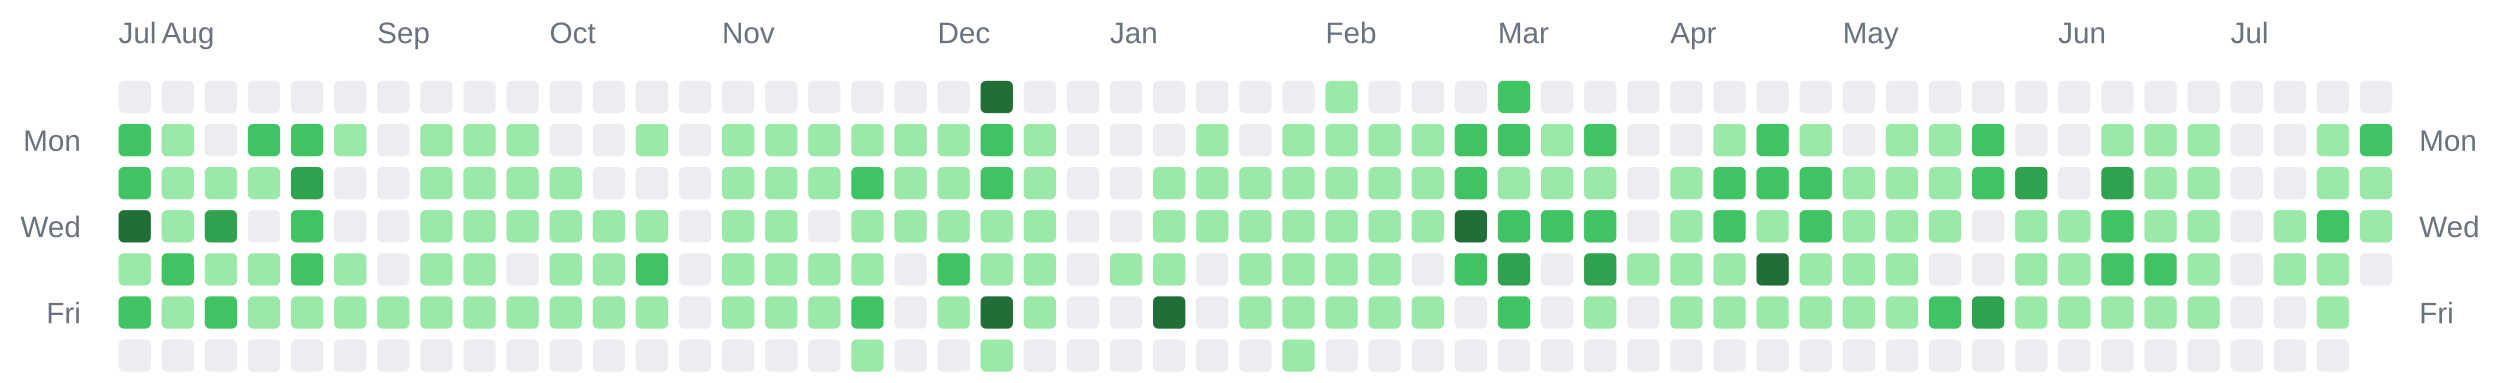
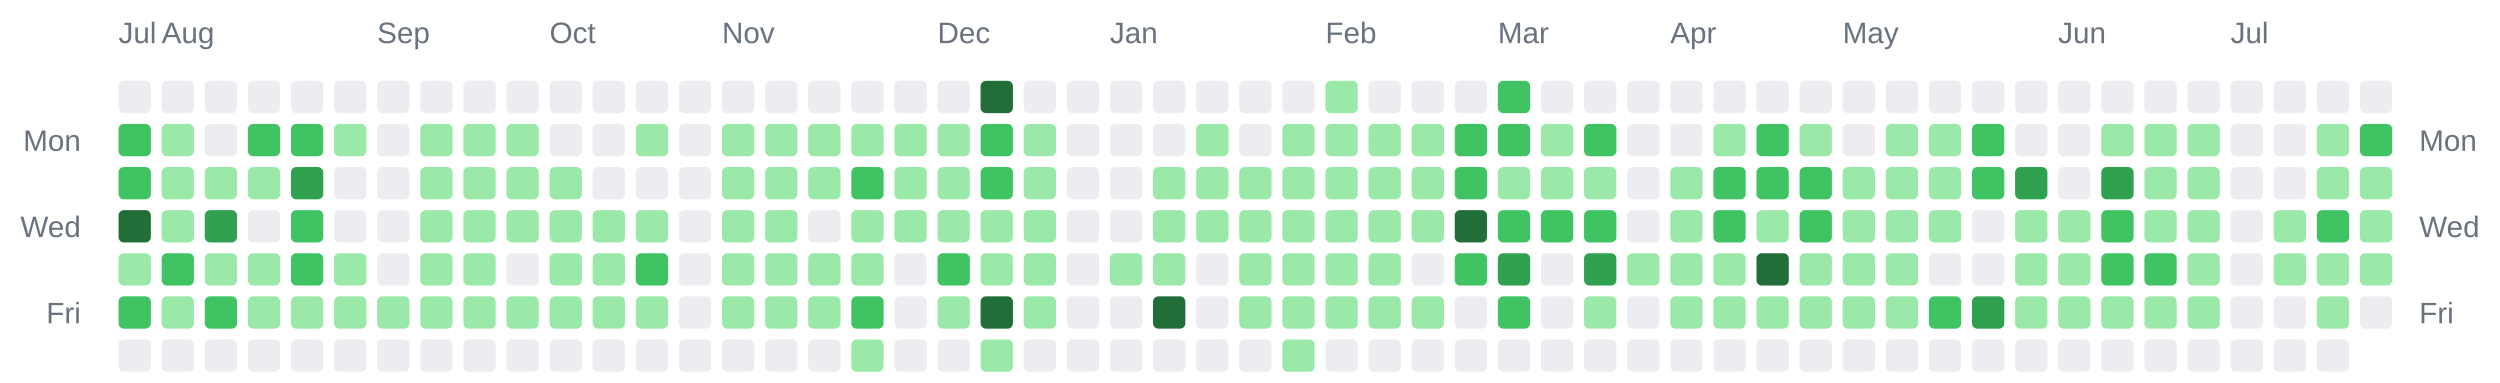
<svg xmlns="http://www.w3.org/2000/svg" width="928" height="142" viewBox="0 0 928 142" role="img" aria-label="Combined contributions calendar for donken and donken-lilly">
  <rect width="100%" height="100%" fill="transparent" /> // regular
  
  
  
  <text x="44" y="16" font-family="Arial, Helvetica, sans-serif" font-size="11" fill="#6a737d">Jul</text>
  <text x="60" y="16" font-family="Arial, Helvetica, sans-serif" font-size="11" fill="#6a737d">Aug</text>
  <text x="140" y="16" font-family="Arial, Helvetica, sans-serif" font-size="11" fill="#6a737d">Sep</text>
  <text x="204" y="16" font-family="Arial, Helvetica, sans-serif" font-size="11" fill="#6a737d">Oct</text>
  <text x="268" y="16" font-family="Arial, Helvetica, sans-serif" font-size="11" fill="#6a737d">Nov</text>
  <text x="348" y="16" font-family="Arial, Helvetica, sans-serif" font-size="11" fill="#6a737d">Dec</text>
  <text x="412" y="16" font-family="Arial, Helvetica, sans-serif" font-size="11" fill="#6a737d">Jan</text>
  <text x="492" y="16" font-family="Arial, Helvetica, sans-serif" font-size="11" fill="#6a737d">Feb</text>
  <text x="556" y="16" font-family="Arial, Helvetica, sans-serif" font-size="11" fill="#6a737d">Mar</text>
  <text x="620" y="16" font-family="Arial, Helvetica, sans-serif" font-size="11" fill="#6a737d">Apr</text>
  <text x="684" y="16" font-family="Arial, Helvetica, sans-serif" font-size="11" fill="#6a737d">May</text>
  <text x="764" y="16" font-family="Arial, Helvetica, sans-serif" font-size="11" fill="#6a737d">Jun</text>
  <text x="828" y="16" font-family="Arial, Helvetica, sans-serif" font-size="11" fill="#6a737d">Jul</text>
  <text x="30" y="56" text-anchor="end" font-family="Arial, Helvetica, sans-serif" font-size="11" fill="#6a737d">Mon</text>
  <text x="898" y="56" text-anchor="start" font-family="Arial, Helvetica, sans-serif" font-size="11" fill="#6a737d">Mon</text>
  <text x="30" y="88" text-anchor="end" font-family="Arial, Helvetica, sans-serif" font-size="11" fill="#6a737d">Wed</text>
  <text x="898" y="88" text-anchor="start" font-family="Arial, Helvetica, sans-serif" font-size="11" fill="#6a737d">Wed</text>
  <text x="30" y="120" text-anchor="end" font-family="Arial, Helvetica, sans-serif" font-size="11" fill="#6a737d">Fri</text>
  <text x="898" y="120" text-anchor="start" font-family="Arial, Helvetica, sans-serif" font-size="11" fill="#6a737d">Fri</text>
  <rect x="44" y="30" width="12" height="12" rx="2" ry="2" fill="#ebedf0" />
  <rect x="44" y="46" width="12" height="12" rx="2" ry="2" fill="#40c463" />
  <rect x="44" y="62" width="12" height="12" rx="2" ry="2" fill="#40c463" />
  <rect x="44" y="78" width="12" height="12" rx="2" ry="2" fill="#216e39" />
  <rect x="44" y="94" width="12" height="12" rx="2" ry="2" fill="#9be9a8" />
  <rect x="44" y="110" width="12" height="12" rx="2" ry="2" fill="#40c463" />
  <rect x="44" y="126" width="12" height="12" rx="2" ry="2" fill="#ebedf0" />
  <rect x="60" y="30" width="12" height="12" rx="2" ry="2" fill="#ebedf0" />
  <rect x="60" y="46" width="12" height="12" rx="2" ry="2" fill="#9be9a8" />
  <rect x="60" y="62" width="12" height="12" rx="2" ry="2" fill="#9be9a8" />
  <rect x="60" y="78" width="12" height="12" rx="2" ry="2" fill="#9be9a8" />
  <rect x="60" y="94" width="12" height="12" rx="2" ry="2" fill="#40c463" />
  <rect x="60" y="110" width="12" height="12" rx="2" ry="2" fill="#9be9a8" />
  <rect x="60" y="126" width="12" height="12" rx="2" ry="2" fill="#ebedf0" />
  <rect x="76" y="30" width="12" height="12" rx="2" ry="2" fill="#ebedf0" />
  <rect x="76" y="46" width="12" height="12" rx="2" ry="2" fill="#ebedf0" />
  <rect x="76" y="62" width="12" height="12" rx="2" ry="2" fill="#9be9a8" />
  <rect x="76" y="78" width="12" height="12" rx="2" ry="2" fill="#30a14e" />
  <rect x="76" y="94" width="12" height="12" rx="2" ry="2" fill="#9be9a8" />
  <rect x="76" y="110" width="12" height="12" rx="2" ry="2" fill="#40c463" />
  <rect x="76" y="126" width="12" height="12" rx="2" ry="2" fill="#ebedf0" />
  <rect x="92" y="30" width="12" height="12" rx="2" ry="2" fill="#ebedf0" />
  <rect x="92" y="46" width="12" height="12" rx="2" ry="2" fill="#40c463" />
  <rect x="92" y="62" width="12" height="12" rx="2" ry="2" fill="#9be9a8" />
  <rect x="92" y="78" width="12" height="12" rx="2" ry="2" fill="#ebedf0" />
  <rect x="92" y="94" width="12" height="12" rx="2" ry="2" fill="#9be9a8" />
  <rect x="92" y="110" width="12" height="12" rx="2" ry="2" fill="#9be9a8" />
  <rect x="92" y="126" width="12" height="12" rx="2" ry="2" fill="#ebedf0" />
  <rect x="108" y="30" width="12" height="12" rx="2" ry="2" fill="#ebedf0" />
  <rect x="108" y="46" width="12" height="12" rx="2" ry="2" fill="#40c463" />
  <rect x="108" y="62" width="12" height="12" rx="2" ry="2" fill="#30a14e" />
  <rect x="108" y="78" width="12" height="12" rx="2" ry="2" fill="#40c463" />
  <rect x="108" y="94" width="12" height="12" rx="2" ry="2" fill="#40c463" />
  <rect x="108" y="110" width="12" height="12" rx="2" ry="2" fill="#9be9a8" />
  <rect x="108" y="126" width="12" height="12" rx="2" ry="2" fill="#ebedf0" />
  <rect x="124" y="30" width="12" height="12" rx="2" ry="2" fill="#ebedf0" />
  <rect x="124" y="46" width="12" height="12" rx="2" ry="2" fill="#9be9a8" />
  <rect x="124" y="62" width="12" height="12" rx="2" ry="2" fill="#ebedf0" />
  <rect x="124" y="78" width="12" height="12" rx="2" ry="2" fill="#ebedf0" />
  <rect x="124" y="94" width="12" height="12" rx="2" ry="2" fill="#9be9a8" />
  <rect x="124" y="110" width="12" height="12" rx="2" ry="2" fill="#9be9a8" />
  <rect x="124" y="126" width="12" height="12" rx="2" ry="2" fill="#ebedf0" />
  <rect x="140" y="30" width="12" height="12" rx="2" ry="2" fill="#ebedf0" />
  <rect x="140" y="46" width="12" height="12" rx="2" ry="2" fill="#ebedf0" />
  <rect x="140" y="62" width="12" height="12" rx="2" ry="2" fill="#ebedf0" />
  <rect x="140" y="78" width="12" height="12" rx="2" ry="2" fill="#ebedf0" />
  <rect x="140" y="94" width="12" height="12" rx="2" ry="2" fill="#ebedf0" />
  <rect x="140" y="110" width="12" height="12" rx="2" ry="2" fill="#9be9a8" />
  <rect x="140" y="126" width="12" height="12" rx="2" ry="2" fill="#ebedf0" />
  <rect x="156" y="30" width="12" height="12" rx="2" ry="2" fill="#ebedf0" />
  <rect x="156" y="46" width="12" height="12" rx="2" ry="2" fill="#9be9a8" />
  <rect x="156" y="62" width="12" height="12" rx="2" ry="2" fill="#9be9a8" />
  <rect x="156" y="78" width="12" height="12" rx="2" ry="2" fill="#9be9a8" />
  <rect x="156" y="94" width="12" height="12" rx="2" ry="2" fill="#9be9a8" />
  <rect x="156" y="110" width="12" height="12" rx="2" ry="2" fill="#9be9a8" />
  <rect x="156" y="126" width="12" height="12" rx="2" ry="2" fill="#ebedf0" />
  <rect x="172" y="30" width="12" height="12" rx="2" ry="2" fill="#ebedf0" />
  <rect x="172" y="46" width="12" height="12" rx="2" ry="2" fill="#9be9a8" />
  <rect x="172" y="62" width="12" height="12" rx="2" ry="2" fill="#9be9a8" />
  <rect x="172" y="78" width="12" height="12" rx="2" ry="2" fill="#9be9a8" />
  <rect x="172" y="94" width="12" height="12" rx="2" ry="2" fill="#9be9a8" />
  <rect x="172" y="110" width="12" height="12" rx="2" ry="2" fill="#9be9a8" />
  <rect x="172" y="126" width="12" height="12" rx="2" ry="2" fill="#ebedf0" />
  <rect x="188" y="30" width="12" height="12" rx="2" ry="2" fill="#ebedf0" />
  <rect x="188" y="46" width="12" height="12" rx="2" ry="2" fill="#9be9a8" />
  <rect x="188" y="62" width="12" height="12" rx="2" ry="2" fill="#9be9a8" />
  <rect x="188" y="78" width="12" height="12" rx="2" ry="2" fill="#9be9a8" />
  <rect x="188" y="94" width="12" height="12" rx="2" ry="2" fill="#ebedf0" />
  <rect x="188" y="110" width="12" height="12" rx="2" ry="2" fill="#9be9a8" />
  <rect x="188" y="126" width="12" height="12" rx="2" ry="2" fill="#ebedf0" />
  <rect x="204" y="30" width="12" height="12" rx="2" ry="2" fill="#ebedf0" />
  <rect x="204" y="46" width="12" height="12" rx="2" ry="2" fill="#ebedf0" />
  <rect x="204" y="62" width="12" height="12" rx="2" ry="2" fill="#9be9a8" />
  <rect x="204" y="78" width="12" height="12" rx="2" ry="2" fill="#9be9a8" />
  <rect x="204" y="94" width="12" height="12" rx="2" ry="2" fill="#9be9a8" />
  <rect x="204" y="110" width="12" height="12" rx="2" ry="2" fill="#9be9a8" />
  <rect x="204" y="126" width="12" height="12" rx="2" ry="2" fill="#ebedf0" />
  <rect x="220" y="30" width="12" height="12" rx="2" ry="2" fill="#ebedf0" />
  <rect x="220" y="46" width="12" height="12" rx="2" ry="2" fill="#ebedf0" />
  <rect x="220" y="62" width="12" height="12" rx="2" ry="2" fill="#ebedf0" />
  <rect x="220" y="78" width="12" height="12" rx="2" ry="2" fill="#9be9a8" />
  <rect x="220" y="94" width="12" height="12" rx="2" ry="2" fill="#9be9a8" />
  <rect x="220" y="110" width="12" height="12" rx="2" ry="2" fill="#9be9a8" />
  <rect x="220" y="126" width="12" height="12" rx="2" ry="2" fill="#ebedf0" />
  <rect x="236" y="30" width="12" height="12" rx="2" ry="2" fill="#ebedf0" />
  <rect x="236" y="46" width="12" height="12" rx="2" ry="2" fill="#9be9a8" />
  <rect x="236" y="62" width="12" height="12" rx="2" ry="2" fill="#ebedf0" />
  <rect x="236" y="78" width="12" height="12" rx="2" ry="2" fill="#9be9a8" />
  <rect x="236" y="94" width="12" height="12" rx="2" ry="2" fill="#40c463" />
  <rect x="236" y="110" width="12" height="12" rx="2" ry="2" fill="#9be9a8" />
  <rect x="236" y="126" width="12" height="12" rx="2" ry="2" fill="#ebedf0" />
  <rect x="252" y="30" width="12" height="12" rx="2" ry="2" fill="#ebedf0" />
  <rect x="252" y="46" width="12" height="12" rx="2" ry="2" fill="#ebedf0" />
  <rect x="252" y="62" width="12" height="12" rx="2" ry="2" fill="#ebedf0" />
  <rect x="252" y="78" width="12" height="12" rx="2" ry="2" fill="#ebedf0" />
  <rect x="252" y="94" width="12" height="12" rx="2" ry="2" fill="#ebedf0" />
  <rect x="252" y="110" width="12" height="12" rx="2" ry="2" fill="#ebedf0" />
  <rect x="252" y="126" width="12" height="12" rx="2" ry="2" fill="#ebedf0" />
  <rect x="268" y="30" width="12" height="12" rx="2" ry="2" fill="#ebedf0" />
  <rect x="268" y="46" width="12" height="12" rx="2" ry="2" fill="#9be9a8" />
  <rect x="268" y="62" width="12" height="12" rx="2" ry="2" fill="#9be9a8" />
  <rect x="268" y="78" width="12" height="12" rx="2" ry="2" fill="#9be9a8" />
  <rect x="268" y="94" width="12" height="12" rx="2" ry="2" fill="#9be9a8" />
  <rect x="268" y="110" width="12" height="12" rx="2" ry="2" fill="#9be9a8" />
  <rect x="268" y="126" width="12" height="12" rx="2" ry="2" fill="#ebedf0" />
  <rect x="284" y="30" width="12" height="12" rx="2" ry="2" fill="#ebedf0" />
  <rect x="284" y="46" width="12" height="12" rx="2" ry="2" fill="#9be9a8" />
  <rect x="284" y="62" width="12" height="12" rx="2" ry="2" fill="#9be9a8" />
  <rect x="284" y="78" width="12" height="12" rx="2" ry="2" fill="#9be9a8" />
  <rect x="284" y="94" width="12" height="12" rx="2" ry="2" fill="#9be9a8" />
  <rect x="284" y="110" width="12" height="12" rx="2" ry="2" fill="#9be9a8" />
  <rect x="284" y="126" width="12" height="12" rx="2" ry="2" fill="#ebedf0" />
  <rect x="300" y="30" width="12" height="12" rx="2" ry="2" fill="#ebedf0" />
  <rect x="300" y="46" width="12" height="12" rx="2" ry="2" fill="#9be9a8" />
  <rect x="300" y="62" width="12" height="12" rx="2" ry="2" fill="#9be9a8" />
  <rect x="300" y="78" width="12" height="12" rx="2" ry="2" fill="#ebedf0" />
  <rect x="300" y="94" width="12" height="12" rx="2" ry="2" fill="#9be9a8" />
  <rect x="300" y="110" width="12" height="12" rx="2" ry="2" fill="#9be9a8" />
  <rect x="300" y="126" width="12" height="12" rx="2" ry="2" fill="#ebedf0" />
  <rect x="316" y="30" width="12" height="12" rx="2" ry="2" fill="#ebedf0" />
  <rect x="316" y="46" width="12" height="12" rx="2" ry="2" fill="#9be9a8" />
  <rect x="316" y="62" width="12" height="12" rx="2" ry="2" fill="#40c463" />
  <rect x="316" y="78" width="12" height="12" rx="2" ry="2" fill="#9be9a8" />
  <rect x="316" y="94" width="12" height="12" rx="2" ry="2" fill="#9be9a8" />
  <rect x="316" y="110" width="12" height="12" rx="2" ry="2" fill="#40c463" />
  <rect x="316" y="126" width="12" height="12" rx="2" ry="2" fill="#9be9a8" />
  <rect x="332" y="30" width="12" height="12" rx="2" ry="2" fill="#ebedf0" />
  <rect x="332" y="46" width="12" height="12" rx="2" ry="2" fill="#9be9a8" />
  <rect x="332" y="62" width="12" height="12" rx="2" ry="2" fill="#9be9a8" />
  <rect x="332" y="78" width="12" height="12" rx="2" ry="2" fill="#9be9a8" />
  <rect x="332" y="94" width="12" height="12" rx="2" ry="2" fill="#ebedf0" />
  <rect x="332" y="110" width="12" height="12" rx="2" ry="2" fill="#ebedf0" />
  <rect x="332" y="126" width="12" height="12" rx="2" ry="2" fill="#ebedf0" />
  <rect x="348" y="30" width="12" height="12" rx="2" ry="2" fill="#ebedf0" />
  <rect x="348" y="46" width="12" height="12" rx="2" ry="2" fill="#9be9a8" />
  <rect x="348" y="62" width="12" height="12" rx="2" ry="2" fill="#9be9a8" />
  <rect x="348" y="78" width="12" height="12" rx="2" ry="2" fill="#9be9a8" />
  <rect x="348" y="94" width="12" height="12" rx="2" ry="2" fill="#40c463" />
  <rect x="348" y="110" width="12" height="12" rx="2" ry="2" fill="#9be9a8" />
  <rect x="348" y="126" width="12" height="12" rx="2" ry="2" fill="#ebedf0" />
  <rect x="364" y="30" width="12" height="12" rx="2" ry="2" fill="#216e39" />
  <rect x="364" y="46" width="12" height="12" rx="2" ry="2" fill="#40c463" />
  <rect x="364" y="62" width="12" height="12" rx="2" ry="2" fill="#40c463" />
  <rect x="364" y="78" width="12" height="12" rx="2" ry="2" fill="#9be9a8" />
  <rect x="364" y="94" width="12" height="12" rx="2" ry="2" fill="#9be9a8" />
  <rect x="364" y="110" width="12" height="12" rx="2" ry="2" fill="#216e39" />
  <rect x="364" y="126" width="12" height="12" rx="2" ry="2" fill="#9be9a8" />
  <rect x="380" y="30" width="12" height="12" rx="2" ry="2" fill="#ebedf0" />
  <rect x="380" y="46" width="12" height="12" rx="2" ry="2" fill="#9be9a8" />
  <rect x="380" y="62" width="12" height="12" rx="2" ry="2" fill="#9be9a8" />
  <rect x="380" y="78" width="12" height="12" rx="2" ry="2" fill="#9be9a8" />
  <rect x="380" y="94" width="12" height="12" rx="2" ry="2" fill="#9be9a8" />
  <rect x="380" y="110" width="12" height="12" rx="2" ry="2" fill="#9be9a8" />
  <rect x="380" y="126" width="12" height="12" rx="2" ry="2" fill="#ebedf0" />
  <rect x="396" y="30" width="12" height="12" rx="2" ry="2" fill="#ebedf0" />
  <rect x="396" y="46" width="12" height="12" rx="2" ry="2" fill="#ebedf0" />
  <rect x="396" y="62" width="12" height="12" rx="2" ry="2" fill="#ebedf0" />
  <rect x="396" y="78" width="12" height="12" rx="2" ry="2" fill="#ebedf0" />
  <rect x="396" y="94" width="12" height="12" rx="2" ry="2" fill="#ebedf0" />
  <rect x="396" y="110" width="12" height="12" rx="2" ry="2" fill="#ebedf0" />
  <rect x="396" y="126" width="12" height="12" rx="2" ry="2" fill="#ebedf0" />
  <rect x="412" y="30" width="12" height="12" rx="2" ry="2" fill="#ebedf0" />
  <rect x="412" y="46" width="12" height="12" rx="2" ry="2" fill="#ebedf0" />
  <rect x="412" y="62" width="12" height="12" rx="2" ry="2" fill="#ebedf0" />
  <rect x="412" y="78" width="12" height="12" rx="2" ry="2" fill="#ebedf0" />
  <rect x="412" y="94" width="12" height="12" rx="2" ry="2" fill="#9be9a8" />
  <rect x="412" y="110" width="12" height="12" rx="2" ry="2" fill="#ebedf0" />
  <rect x="412" y="126" width="12" height="12" rx="2" ry="2" fill="#ebedf0" />
  <rect x="428" y="30" width="12" height="12" rx="2" ry="2" fill="#ebedf0" />
  <rect x="428" y="46" width="12" height="12" rx="2" ry="2" fill="#ebedf0" />
  <rect x="428" y="62" width="12" height="12" rx="2" ry="2" fill="#9be9a8" />
  <rect x="428" y="78" width="12" height="12" rx="2" ry="2" fill="#9be9a8" />
  <rect x="428" y="94" width="12" height="12" rx="2" ry="2" fill="#9be9a8" />
  <rect x="428" y="110" width="12" height="12" rx="2" ry="2" fill="#216e39" />
  <rect x="428" y="126" width="12" height="12" rx="2" ry="2" fill="#ebedf0" />
  <rect x="444" y="30" width="12" height="12" rx="2" ry="2" fill="#ebedf0" />
  <rect x="444" y="46" width="12" height="12" rx="2" ry="2" fill="#9be9a8" />
  <rect x="444" y="62" width="12" height="12" rx="2" ry="2" fill="#9be9a8" />
  <rect x="444" y="78" width="12" height="12" rx="2" ry="2" fill="#9be9a8" />
  <rect x="444" y="94" width="12" height="12" rx="2" ry="2" fill="#ebedf0" />
  <rect x="444" y="110" width="12" height="12" rx="2" ry="2" fill="#ebedf0" />
  <rect x="444" y="126" width="12" height="12" rx="2" ry="2" fill="#ebedf0" />
  <rect x="460" y="30" width="12" height="12" rx="2" ry="2" fill="#ebedf0" />
  <rect x="460" y="46" width="12" height="12" rx="2" ry="2" fill="#ebedf0" />
  <rect x="460" y="62" width="12" height="12" rx="2" ry="2" fill="#9be9a8" />
  <rect x="460" y="78" width="12" height="12" rx="2" ry="2" fill="#9be9a8" />
  <rect x="460" y="94" width="12" height="12" rx="2" ry="2" fill="#9be9a8" />
  <rect x="460" y="110" width="12" height="12" rx="2" ry="2" fill="#9be9a8" />
  <rect x="460" y="126" width="12" height="12" rx="2" ry="2" fill="#ebedf0" />
  <rect x="476" y="30" width="12" height="12" rx="2" ry="2" fill="#ebedf0" />
  <rect x="476" y="46" width="12" height="12" rx="2" ry="2" fill="#9be9a8" />
  <rect x="476" y="62" width="12" height="12" rx="2" ry="2" fill="#9be9a8" />
  <rect x="476" y="78" width="12" height="12" rx="2" ry="2" fill="#9be9a8" />
  <rect x="476" y="94" width="12" height="12" rx="2" ry="2" fill="#9be9a8" />
  <rect x="476" y="110" width="12" height="12" rx="2" ry="2" fill="#9be9a8" />
  <rect x="476" y="126" width="12" height="12" rx="2" ry="2" fill="#9be9a8" />
  <rect x="492" y="30" width="12" height="12" rx="2" ry="2" fill="#9be9a8" />
  <rect x="492" y="46" width="12" height="12" rx="2" ry="2" fill="#9be9a8" />
  <rect x="492" y="62" width="12" height="12" rx="2" ry="2" fill="#9be9a8" />
  <rect x="492" y="78" width="12" height="12" rx="2" ry="2" fill="#9be9a8" />
  <rect x="492" y="94" width="12" height="12" rx="2" ry="2" fill="#9be9a8" />
  <rect x="492" y="110" width="12" height="12" rx="2" ry="2" fill="#9be9a8" />
  <rect x="492" y="126" width="12" height="12" rx="2" ry="2" fill="#ebedf0" />
  <rect x="508" y="30" width="12" height="12" rx="2" ry="2" fill="#ebedf0" />
  <rect x="508" y="46" width="12" height="12" rx="2" ry="2" fill="#9be9a8" />
  <rect x="508" y="62" width="12" height="12" rx="2" ry="2" fill="#9be9a8" />
  <rect x="508" y="78" width="12" height="12" rx="2" ry="2" fill="#9be9a8" />
  <rect x="508" y="94" width="12" height="12" rx="2" ry="2" fill="#9be9a8" />
  <rect x="508" y="110" width="12" height="12" rx="2" ry="2" fill="#9be9a8" />
  <rect x="508" y="126" width="12" height="12" rx="2" ry="2" fill="#ebedf0" />
  <rect x="524" y="30" width="12" height="12" rx="2" ry="2" fill="#ebedf0" />
  <rect x="524" y="46" width="12" height="12" rx="2" ry="2" fill="#9be9a8" />
  <rect x="524" y="62" width="12" height="12" rx="2" ry="2" fill="#9be9a8" />
  <rect x="524" y="78" width="12" height="12" rx="2" ry="2" fill="#9be9a8" />
  <rect x="524" y="94" width="12" height="12" rx="2" ry="2" fill="#ebedf0" />
  <rect x="524" y="110" width="12" height="12" rx="2" ry="2" fill="#9be9a8" />
  <rect x="524" y="126" width="12" height="12" rx="2" ry="2" fill="#ebedf0" />
  <rect x="540" y="30" width="12" height="12" rx="2" ry="2" fill="#ebedf0" />
  <rect x="540" y="46" width="12" height="12" rx="2" ry="2" fill="#40c463" />
  <rect x="540" y="62" width="12" height="12" rx="2" ry="2" fill="#40c463" />
  <rect x="540" y="78" width="12" height="12" rx="2" ry="2" fill="#216e39" />
  <rect x="540" y="94" width="12" height="12" rx="2" ry="2" fill="#40c463" />
  <rect x="540" y="110" width="12" height="12" rx="2" ry="2" fill="#ebedf0" />
  <rect x="540" y="126" width="12" height="12" rx="2" ry="2" fill="#ebedf0" />
  <rect x="556" y="30" width="12" height="12" rx="2" ry="2" fill="#40c463" />
  <rect x="556" y="46" width="12" height="12" rx="2" ry="2" fill="#40c463" />
  <rect x="556" y="62" width="12" height="12" rx="2" ry="2" fill="#9be9a8" />
  <rect x="556" y="78" width="12" height="12" rx="2" ry="2" fill="#40c463" />
  <rect x="556" y="94" width="12" height="12" rx="2" ry="2" fill="#30a14e" />
  <rect x="556" y="110" width="12" height="12" rx="2" ry="2" fill="#40c463" />
  <rect x="556" y="126" width="12" height="12" rx="2" ry="2" fill="#ebedf0" />
  <rect x="572" y="30" width="12" height="12" rx="2" ry="2" fill="#ebedf0" />
  <rect x="572" y="46" width="12" height="12" rx="2" ry="2" fill="#9be9a8" />
  <rect x="572" y="62" width="12" height="12" rx="2" ry="2" fill="#9be9a8" />
  <rect x="572" y="78" width="12" height="12" rx="2" ry="2" fill="#40c463" />
  <rect x="572" y="94" width="12" height="12" rx="2" ry="2" fill="#ebedf0" />
  <rect x="572" y="110" width="12" height="12" rx="2" ry="2" fill="#ebedf0" />
  <rect x="572" y="126" width="12" height="12" rx="2" ry="2" fill="#ebedf0" />
  <rect x="588" y="30" width="12" height="12" rx="2" ry="2" fill="#ebedf0" />
  <rect x="588" y="46" width="12" height="12" rx="2" ry="2" fill="#40c463" />
  <rect x="588" y="62" width="12" height="12" rx="2" ry="2" fill="#9be9a8" />
  <rect x="588" y="78" width="12" height="12" rx="2" ry="2" fill="#40c463" />
  <rect x="588" y="94" width="12" height="12" rx="2" ry="2" fill="#30a14e" />
  <rect x="588" y="110" width="12" height="12" rx="2" ry="2" fill="#9be9a8" />
  <rect x="588" y="126" width="12" height="12" rx="2" ry="2" fill="#ebedf0" />
  <rect x="604" y="30" width="12" height="12" rx="2" ry="2" fill="#ebedf0" />
  <rect x="604" y="46" width="12" height="12" rx="2" ry="2" fill="#ebedf0" />
  <rect x="604" y="62" width="12" height="12" rx="2" ry="2" fill="#ebedf0" />
  <rect x="604" y="78" width="12" height="12" rx="2" ry="2" fill="#ebedf0" />
  <rect x="604" y="94" width="12" height="12" rx="2" ry="2" fill="#9be9a8" />
  <rect x="604" y="110" width="12" height="12" rx="2" ry="2" fill="#ebedf0" />
  <rect x="604" y="126" width="12" height="12" rx="2" ry="2" fill="#ebedf0" />
  <rect x="620" y="30" width="12" height="12" rx="2" ry="2" fill="#ebedf0" />
  <rect x="620" y="46" width="12" height="12" rx="2" ry="2" fill="#ebedf0" />
  <rect x="620" y="62" width="12" height="12" rx="2" ry="2" fill="#9be9a8" />
  <rect x="620" y="78" width="12" height="12" rx="2" ry="2" fill="#9be9a8" />
  <rect x="620" y="94" width="12" height="12" rx="2" ry="2" fill="#9be9a8" />
  <rect x="620" y="110" width="12" height="12" rx="2" ry="2" fill="#9be9a8" />
  <rect x="620" y="126" width="12" height="12" rx="2" ry="2" fill="#ebedf0" />
  <rect x="636" y="30" width="12" height="12" rx="2" ry="2" fill="#ebedf0" />
  <rect x="636" y="46" width="12" height="12" rx="2" ry="2" fill="#9be9a8" />
  <rect x="636" y="62" width="12" height="12" rx="2" ry="2" fill="#40c463" />
  <rect x="636" y="78" width="12" height="12" rx="2" ry="2" fill="#40c463" />
  <rect x="636" y="94" width="12" height="12" rx="2" ry="2" fill="#9be9a8" />
  <rect x="636" y="110" width="12" height="12" rx="2" ry="2" fill="#9be9a8" />
  <rect x="636" y="126" width="12" height="12" rx="2" ry="2" fill="#ebedf0" />
  <rect x="652" y="30" width="12" height="12" rx="2" ry="2" fill="#ebedf0" />
  <rect x="652" y="46" width="12" height="12" rx="2" ry="2" fill="#40c463" />
  <rect x="652" y="62" width="12" height="12" rx="2" ry="2" fill="#40c463" />
  <rect x="652" y="78" width="12" height="12" rx="2" ry="2" fill="#9be9a8" />
  <rect x="652" y="94" width="12" height="12" rx="2" ry="2" fill="#216e39" />
  <rect x="652" y="110" width="12" height="12" rx="2" ry="2" fill="#9be9a8" />
  <rect x="652" y="126" width="12" height="12" rx="2" ry="2" fill="#ebedf0" />
  <rect x="668" y="30" width="12" height="12" rx="2" ry="2" fill="#ebedf0" />
  <rect x="668" y="46" width="12" height="12" rx="2" ry="2" fill="#9be9a8" />
  <rect x="668" y="62" width="12" height="12" rx="2" ry="2" fill="#40c463" />
  <rect x="668" y="78" width="12" height="12" rx="2" ry="2" fill="#40c463" />
  <rect x="668" y="94" width="12" height="12" rx="2" ry="2" fill="#9be9a8" />
  <rect x="668" y="110" width="12" height="12" rx="2" ry="2" fill="#9be9a8" />
  <rect x="668" y="126" width="12" height="12" rx="2" ry="2" fill="#ebedf0" />
  <rect x="684" y="30" width="12" height="12" rx="2" ry="2" fill="#ebedf0" />
  <rect x="684" y="46" width="12" height="12" rx="2" ry="2" fill="#ebedf0" />
  <rect x="684" y="62" width="12" height="12" rx="2" ry="2" fill="#9be9a8" />
  <rect x="684" y="78" width="12" height="12" rx="2" ry="2" fill="#9be9a8" />
  <rect x="684" y="94" width="12" height="12" rx="2" ry="2" fill="#9be9a8" />
  <rect x="684" y="110" width="12" height="12" rx="2" ry="2" fill="#9be9a8" />
  <rect x="684" y="126" width="12" height="12" rx="2" ry="2" fill="#ebedf0" />
  <rect x="700" y="30" width="12" height="12" rx="2" ry="2" fill="#ebedf0" />
  <rect x="700" y="46" width="12" height="12" rx="2" ry="2" fill="#9be9a8" />
  <rect x="700" y="62" width="12" height="12" rx="2" ry="2" fill="#9be9a8" />
  <rect x="700" y="78" width="12" height="12" rx="2" ry="2" fill="#9be9a8" />
  <rect x="700" y="94" width="12" height="12" rx="2" ry="2" fill="#9be9a8" />
  <rect x="700" y="110" width="12" height="12" rx="2" ry="2" fill="#9be9a8" />
  <rect x="700" y="126" width="12" height="12" rx="2" ry="2" fill="#ebedf0" />
  <rect x="716" y="30" width="12" height="12" rx="2" ry="2" fill="#ebedf0" />
  <rect x="716" y="46" width="12" height="12" rx="2" ry="2" fill="#9be9a8" />
  <rect x="716" y="62" width="12" height="12" rx="2" ry="2" fill="#9be9a8" />
  <rect x="716" y="78" width="12" height="12" rx="2" ry="2" fill="#9be9a8" />
  <rect x="716" y="94" width="12" height="12" rx="2" ry="2" fill="#ebedf0" />
  <rect x="716" y="110" width="12" height="12" rx="2" ry="2" fill="#40c463" />
  <rect x="716" y="126" width="12" height="12" rx="2" ry="2" fill="#ebedf0" />
  <rect x="732" y="30" width="12" height="12" rx="2" ry="2" fill="#ebedf0" />
  <rect x="732" y="46" width="12" height="12" rx="2" ry="2" fill="#40c463" />
  <rect x="732" y="62" width="12" height="12" rx="2" ry="2" fill="#40c463" />
  <rect x="732" y="78" width="12" height="12" rx="2" ry="2" fill="#ebedf0" />
  <rect x="732" y="94" width="12" height="12" rx="2" ry="2" fill="#ebedf0" />
  <rect x="732" y="110" width="12" height="12" rx="2" ry="2" fill="#30a14e" />
  <rect x="732" y="126" width="12" height="12" rx="2" ry="2" fill="#ebedf0" />
  <rect x="748" y="30" width="12" height="12" rx="2" ry="2" fill="#ebedf0" />
  <rect x="748" y="46" width="12" height="12" rx="2" ry="2" fill="#ebedf0" />
  <rect x="748" y="62" width="12" height="12" rx="2" ry="2" fill="#30a14e" />
  <rect x="748" y="78" width="12" height="12" rx="2" ry="2" fill="#9be9a8" />
  <rect x="748" y="94" width="12" height="12" rx="2" ry="2" fill="#9be9a8" />
  <rect x="748" y="110" width="12" height="12" rx="2" ry="2" fill="#9be9a8" />
  <rect x="748" y="126" width="12" height="12" rx="2" ry="2" fill="#ebedf0" />
  <rect x="764" y="30" width="12" height="12" rx="2" ry="2" fill="#ebedf0" />
  <rect x="764" y="46" width="12" height="12" rx="2" ry="2" fill="#ebedf0" />
  <rect x="764" y="62" width="12" height="12" rx="2" ry="2" fill="#ebedf0" />
  <rect x="764" y="78" width="12" height="12" rx="2" ry="2" fill="#9be9a8" />
  <rect x="764" y="94" width="12" height="12" rx="2" ry="2" fill="#9be9a8" />
  <rect x="764" y="110" width="12" height="12" rx="2" ry="2" fill="#9be9a8" />
  <rect x="764" y="126" width="12" height="12" rx="2" ry="2" fill="#ebedf0" />
  <rect x="780" y="30" width="12" height="12" rx="2" ry="2" fill="#ebedf0" />
  <rect x="780" y="46" width="12" height="12" rx="2" ry="2" fill="#9be9a8" />
  <rect x="780" y="62" width="12" height="12" rx="2" ry="2" fill="#30a14e" />
  <rect x="780" y="78" width="12" height="12" rx="2" ry="2" fill="#40c463" />
  <rect x="780" y="94" width="12" height="12" rx="2" ry="2" fill="#40c463" />
  <rect x="780" y="110" width="12" height="12" rx="2" ry="2" fill="#9be9a8" />
  <rect x="780" y="126" width="12" height="12" rx="2" ry="2" fill="#ebedf0" />
  <rect x="796" y="30" width="12" height="12" rx="2" ry="2" fill="#ebedf0" />
  <rect x="796" y="46" width="12" height="12" rx="2" ry="2" fill="#9be9a8" />
  <rect x="796" y="62" width="12" height="12" rx="2" ry="2" fill="#9be9a8" />
  <rect x="796" y="78" width="12" height="12" rx="2" ry="2" fill="#9be9a8" />
  <rect x="796" y="94" width="12" height="12" rx="2" ry="2" fill="#40c463" />
  <rect x="796" y="110" width="12" height="12" rx="2" ry="2" fill="#9be9a8" />
  <rect x="796" y="126" width="12" height="12" rx="2" ry="2" fill="#ebedf0" />
  <rect x="812" y="30" width="12" height="12" rx="2" ry="2" fill="#ebedf0" />
  <rect x="812" y="46" width="12" height="12" rx="2" ry="2" fill="#9be9a8" />
  <rect x="812" y="62" width="12" height="12" rx="2" ry="2" fill="#9be9a8" />
  <rect x="812" y="78" width="12" height="12" rx="2" ry="2" fill="#9be9a8" />
  <rect x="812" y="94" width="12" height="12" rx="2" ry="2" fill="#9be9a8" />
  <rect x="812" y="110" width="12" height="12" rx="2" ry="2" fill="#9be9a8" />
  <rect x="812" y="126" width="12" height="12" rx="2" ry="2" fill="#ebedf0" />
  <rect x="828" y="30" width="12" height="12" rx="2" ry="2" fill="#ebedf0" />
  <rect x="828" y="46" width="12" height="12" rx="2" ry="2" fill="#ebedf0" />
  <rect x="828" y="62" width="12" height="12" rx="2" ry="2" fill="#ebedf0" />
  <rect x="828" y="78" width="12" height="12" rx="2" ry="2" fill="#ebedf0" />
  <rect x="828" y="94" width="12" height="12" rx="2" ry="2" fill="#ebedf0" />
  <rect x="828" y="110" width="12" height="12" rx="2" ry="2" fill="#ebedf0" />
  <rect x="828" y="126" width="12" height="12" rx="2" ry="2" fill="#ebedf0" />
  <rect x="844" y="30" width="12" height="12" rx="2" ry="2" fill="#ebedf0" />
  <rect x="844" y="46" width="12" height="12" rx="2" ry="2" fill="#ebedf0" />
  <rect x="844" y="62" width="12" height="12" rx="2" ry="2" fill="#ebedf0" />
  <rect x="844" y="78" width="12" height="12" rx="2" ry="2" fill="#9be9a8" />
  <rect x="844" y="94" width="12" height="12" rx="2" ry="2" fill="#9be9a8" />
  <rect x="844" y="110" width="12" height="12" rx="2" ry="2" fill="#ebedf0" />
  <rect x="844" y="126" width="12" height="12" rx="2" ry="2" fill="#ebedf0" />
  <rect x="860" y="30" width="12" height="12" rx="2" ry="2" fill="#ebedf0" />
  <rect x="860" y="46" width="12" height="12" rx="2" ry="2" fill="#9be9a8" />
  <rect x="860" y="62" width="12" height="12" rx="2" ry="2" fill="#9be9a8" />
  <rect x="860" y="78" width="12" height="12" rx="2" ry="2" fill="#40c463" />
  <rect x="860" y="94" width="12" height="12" rx="2" ry="2" fill="#9be9a8" />
  <rect x="860" y="110" width="12" height="12" rx="2" ry="2" fill="#9be9a8" />
  <rect x="860" y="126" width="12" height="12" rx="2" ry="2" fill="#ebedf0" />
  <rect x="876" y="30" width="12" height="12" rx="2" ry="2" fill="#ebedf0" />
  <rect x="876" y="46" width="12" height="12" rx="2" ry="2" fill="#40c463" />
  <rect x="876" y="62" width="12" height="12" rx="2" ry="2" fill="#9be9a8" />
  <rect x="876" y="78" width="12" height="12" rx="2" ry="2" fill="#9be9a8" />
-   <rect x="876" y="94" width="12" height="12" rx="2" ry="2" fill="#ebedf0" />
+   <rect x="876" y="94" width="12" height="12" rx="2" ry="2" fill="#9be9a8" />
+   <rect x="876" y="110" width="12" height="12" rx="2" ry="2" fill="#ebedf0" />
</svg>
